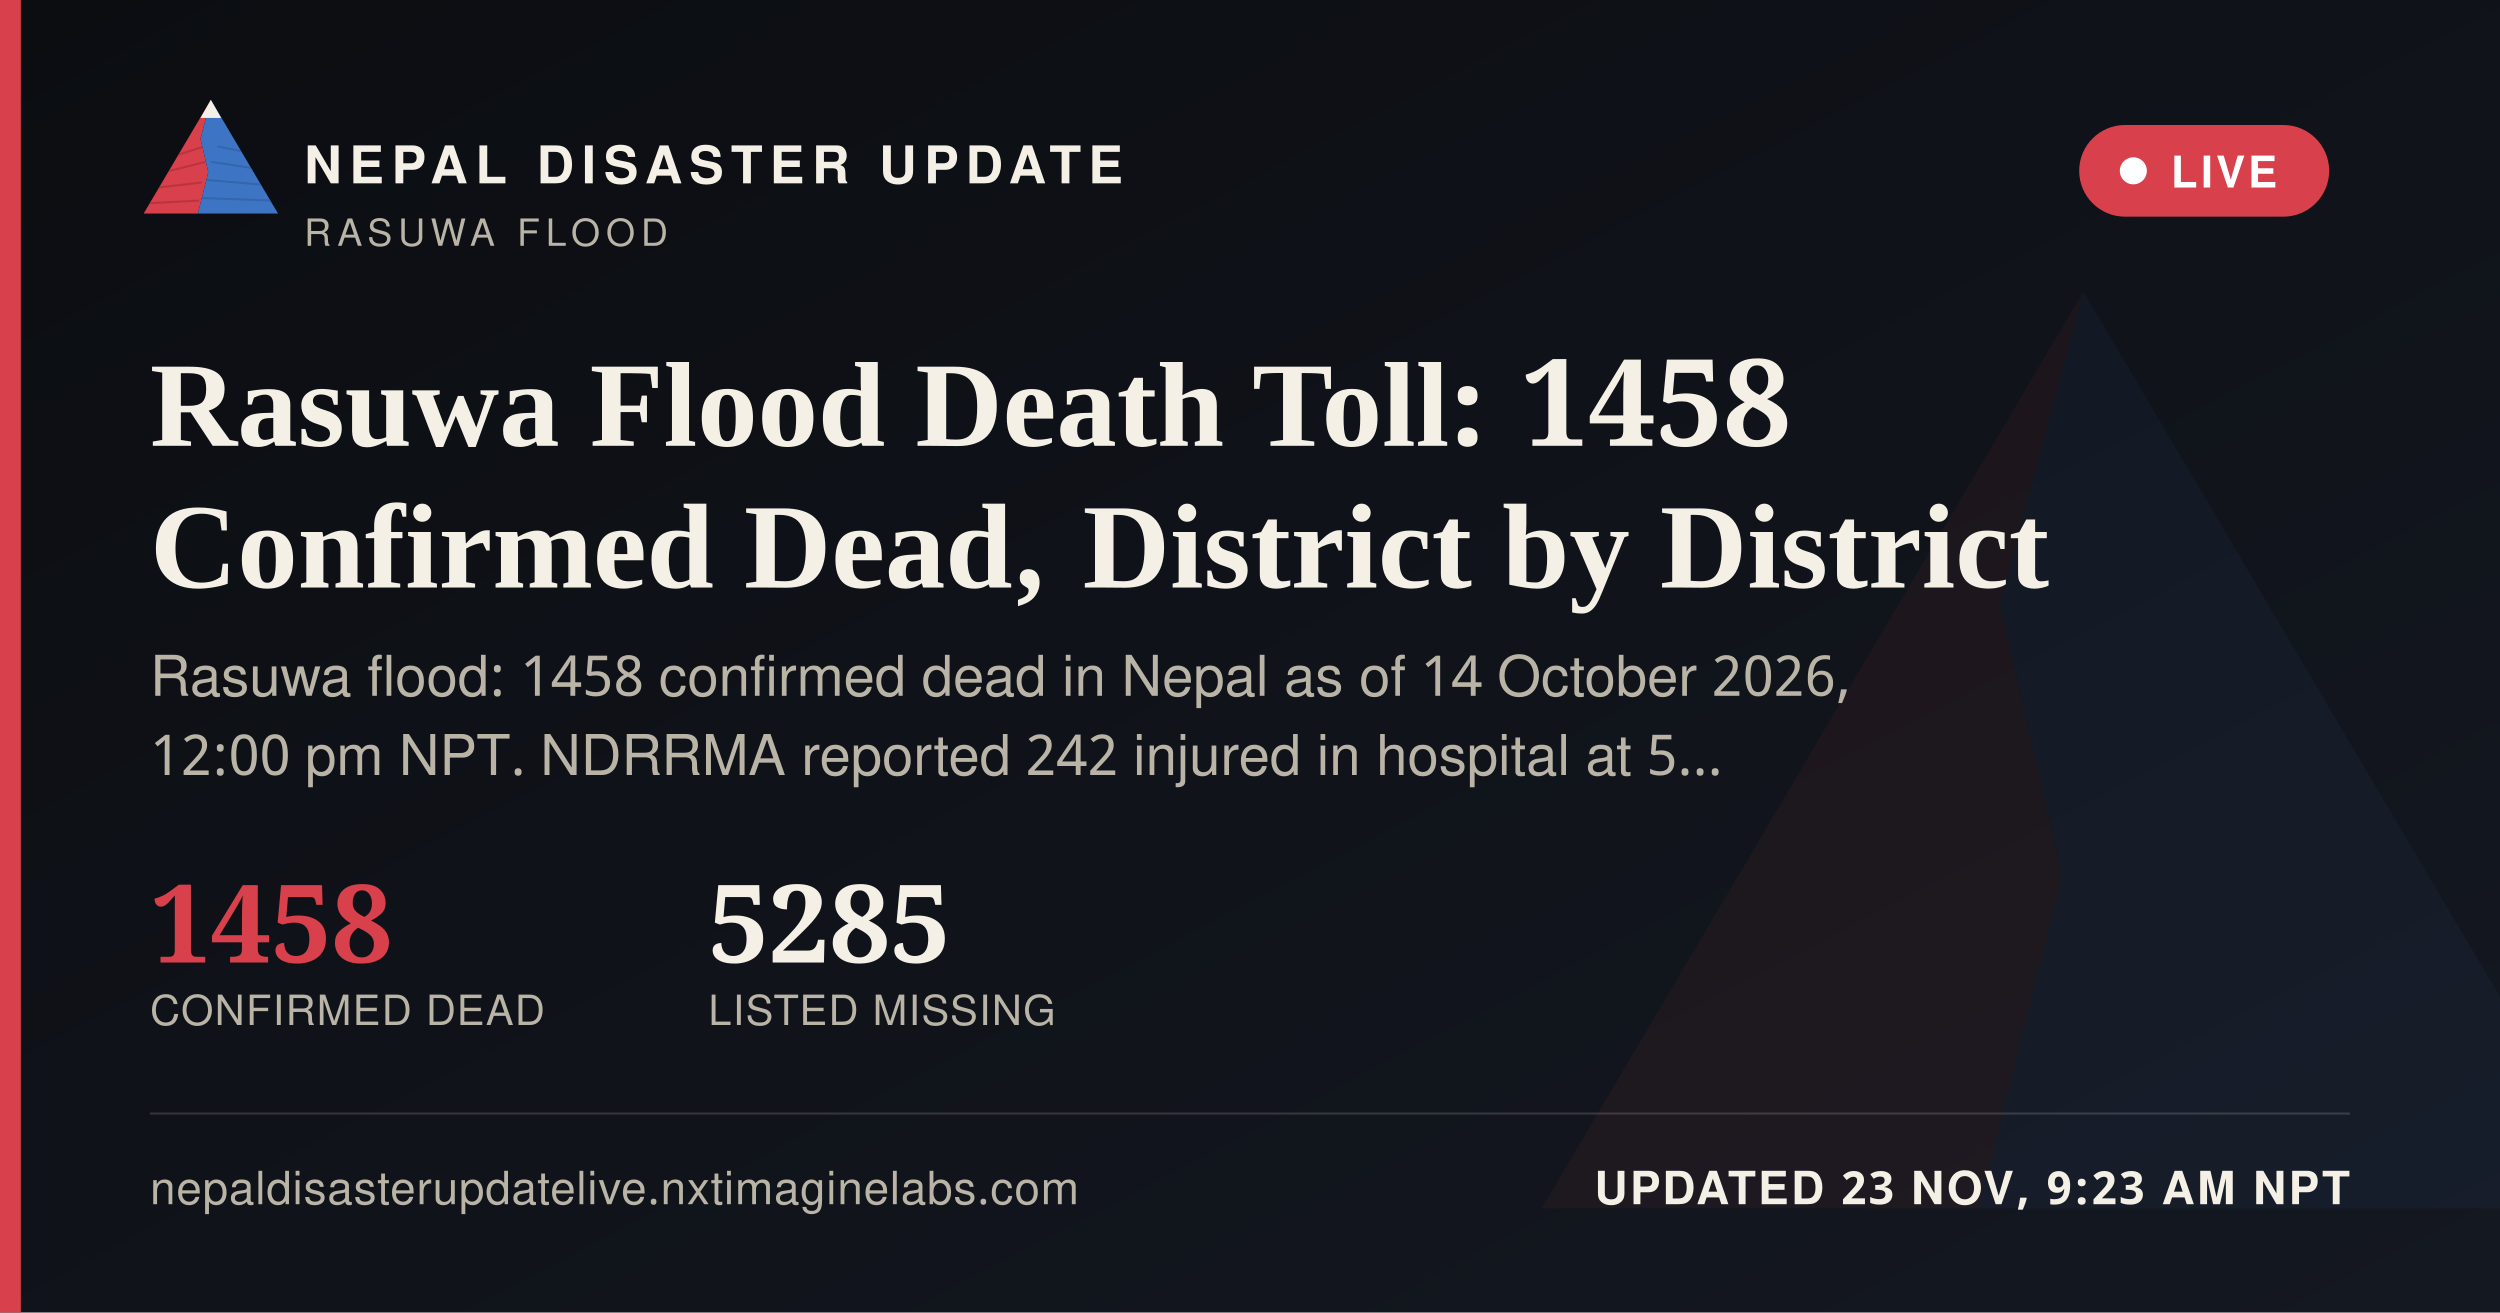
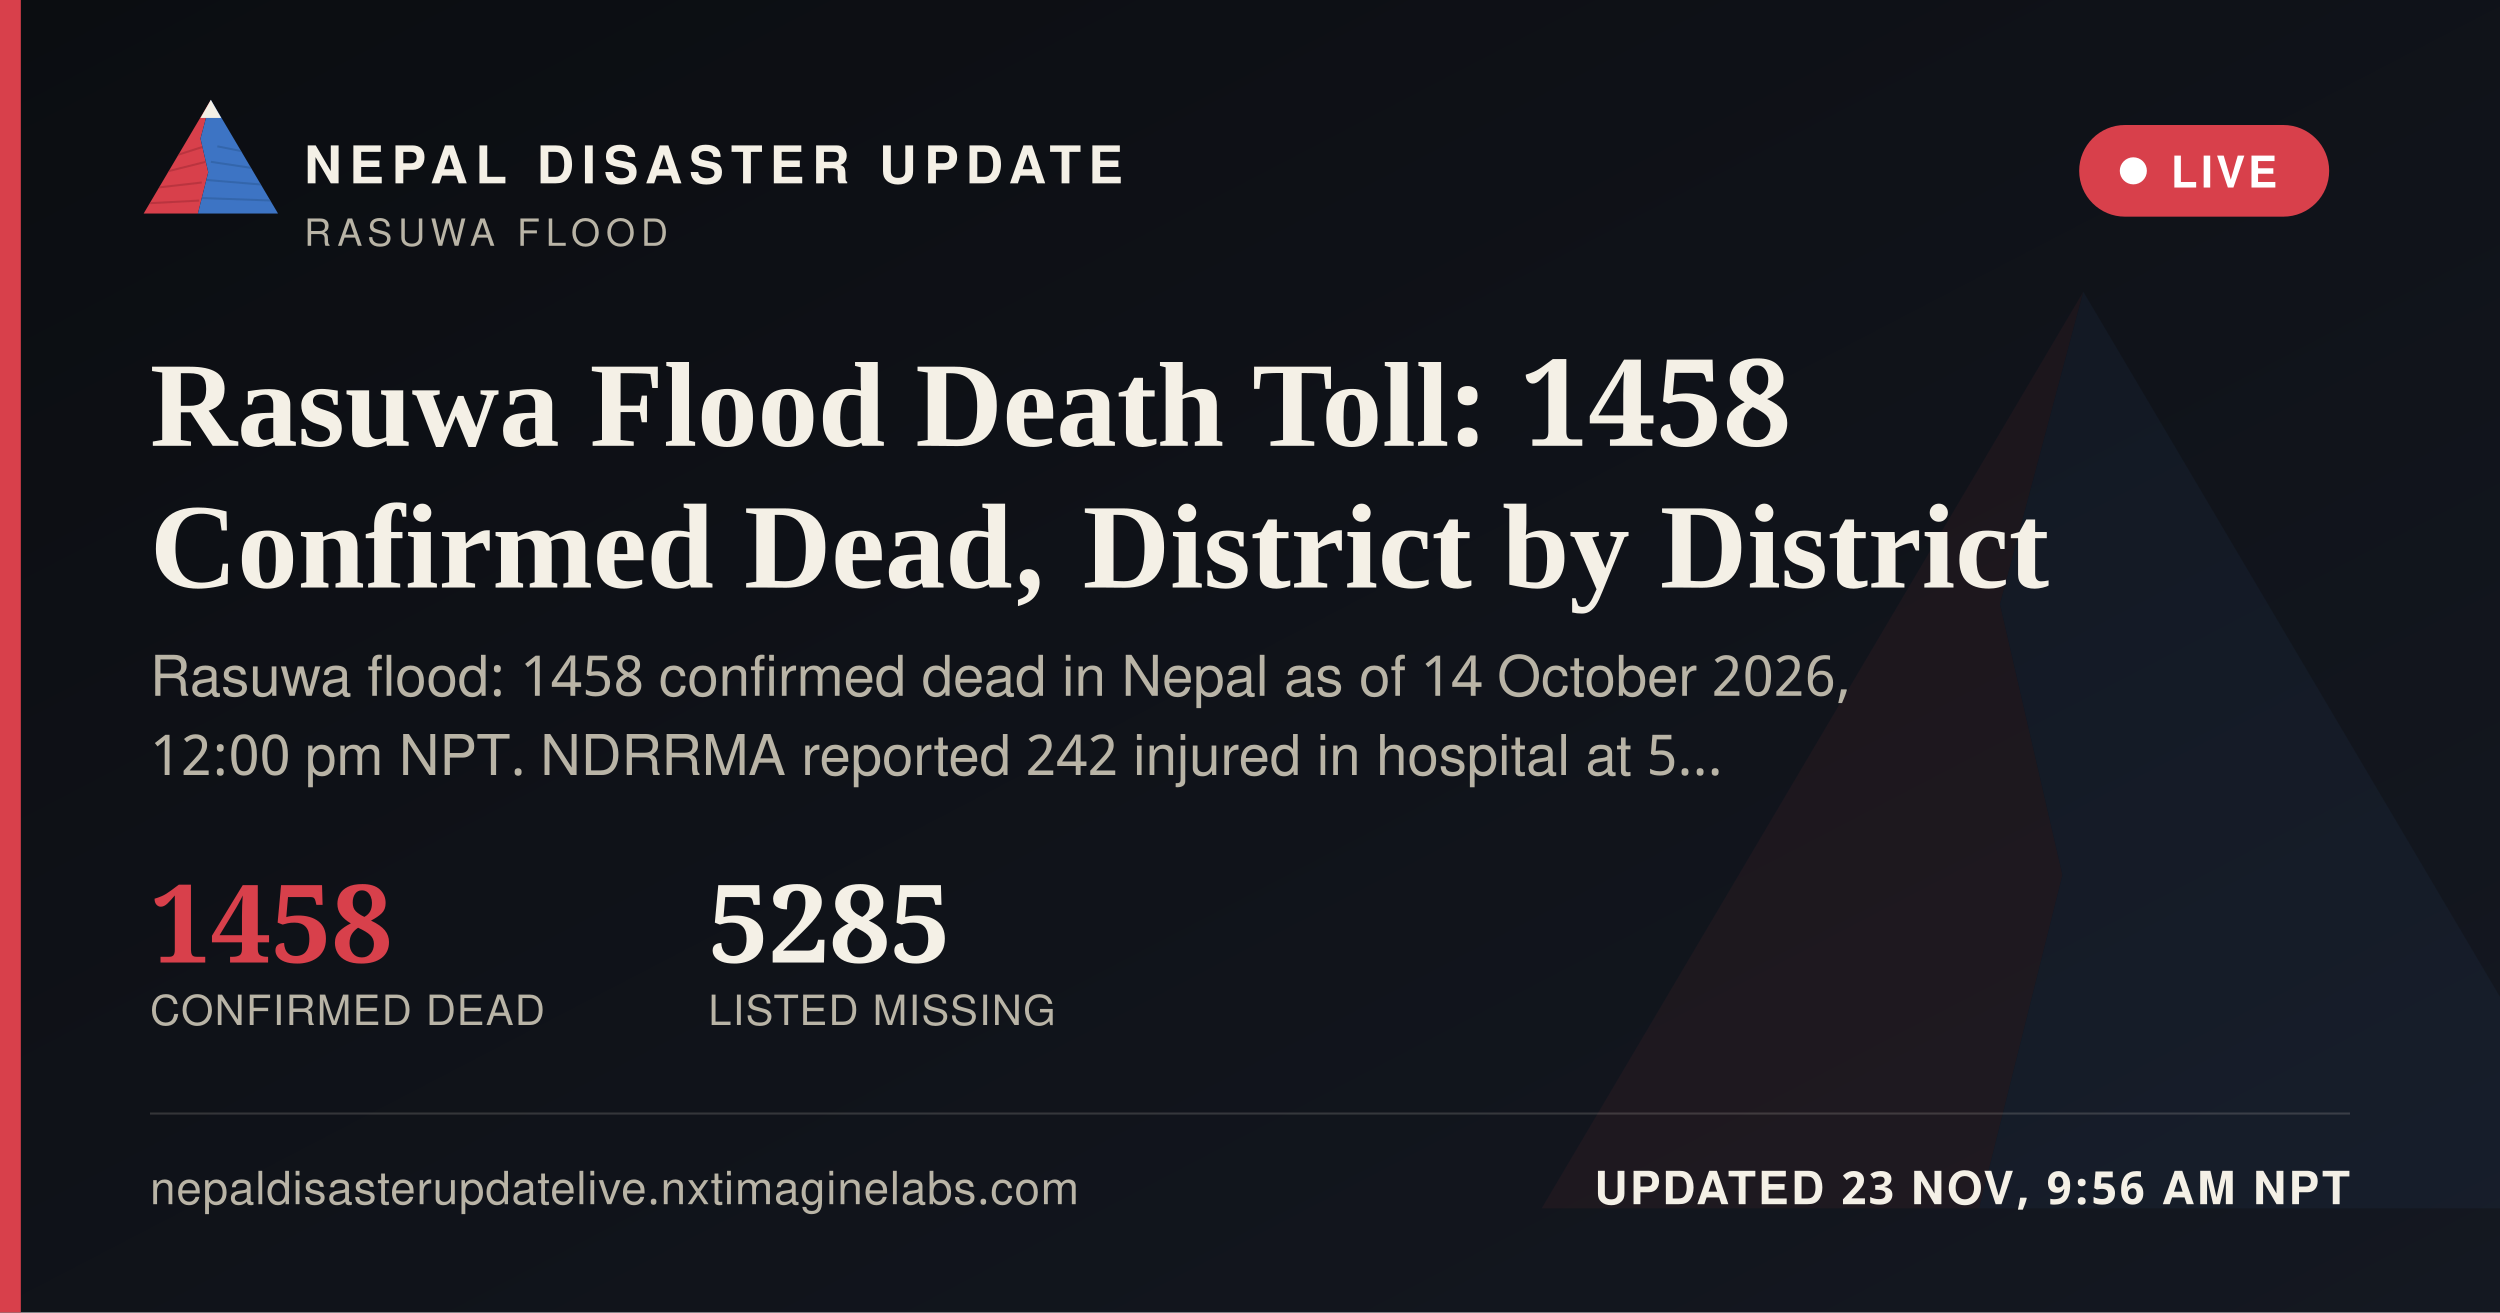
<svg xmlns="http://www.w3.org/2000/svg" width="1200" height="630" viewBox="0 0 1200 630">
  <defs>
    <linearGradient id="ogbg" x1="0" y1="0" x2="1" y2="1">
      <stop offset="0" stop-color="#0B0D11" />
      <stop offset="1" stop-color="#141821" />
    </linearGradient>
  </defs>
  <rect width="1200" height="630" fill="url(#ogbg)" />
  <g transform="translate(700,60) scale(5)" opacity="0.06">
    <polygon points="60,16 52,46 58,72 50,104 8,104" fill="#D8404B" />
    <polygon points="60,16 112,104 50,104 58,72 52,46" fill="#3D74C4" />
  </g>
  <rect x="0" y="0" width="10" height="630" fill="#D8404B" />
  <g transform="translate(64,38) scale(0.62)">
    <g>
      <defs>
        <clipPath id="ogLc">
          <polygon points="60,16 52,46 58,72 50,104 8,104" />
        </clipPath>
        <clipPath id="ogRc">
          <polygon points="60,16 112,104 50,104 58,72 52,46" />
        </clipPath>
      </defs>
      <polygon points="60,16 52,46 58,72 50,104 8,104" fill="#D8404B" />
      <g clip-path="url(#ogLc)" stroke="#A32A34" stroke-width="1.6" fill="none" opacity="0.55">
        <path d="M30,60 L55,52" />
        <path d="M24,72 L56,64" />
        <path d="M18,84 L53,80" />
        <path d="M13,96 L51,94" />
      </g>
      <polygon points="60,16 112,104 50,104 58,72 52,46" fill="#3D74C4" />
      <g clip-path="url(#ogRc)" stroke="#2A5793" stroke-width="1.6" fill="none" opacity="0.5">
        <path d="M65,52 L95,58" />
        <path d="M60,64 L100,70" />
        <path d="M56,78 L104,82" />
        <path d="M52,92 L108,94" />
      </g>
      <polygon points="60,16 52,30 68,30" fill="#F4F0E6" />
    </g>
  </g>
  <text x="146" y="88" font-family="'Public Sans', 'Noto Sans Devanagari', 'Helvetica Neue', Helvetica, Arial, sans-serif" font-size="25" font-weight="800" letter-spacing="3.6" fill="#F4F0E6">NEPAL DISASTER UPDATE</text>
  <text x="146" y="118" font-family="'Public Sans', 'Noto Sans Devanagari', 'Helvetica Neue', Helvetica, Arial, sans-serif" font-size="18" letter-spacing="2.8" fill="#B9B4A6">RASUWA FLOOD</text>
  <g>
    <rect x="998" y="60" width="120" height="44" rx="22" fill="#D8404B" stroke="none" />
    <circle cx="1024" cy="82" r="6.5" fill="#FFFFFF" />
    <text x="1042" y="90" font-family="'Public Sans', 'Noto Sans Devanagari', 'Helvetica Neue', Helvetica, Arial, sans-serif" font-size="21" font-weight="700" letter-spacing="1.6" fill="#FFFFFF">LIVE</text>
  </g>
  <text x="72" y="214" font-family="Newsreader, 'Noto Serif Devanagari', Georgia, 'Times New Roman', serif" font-size="58" font-weight="600" fill="#F4F0E6">Rasuwa Flood Death Toll: 1458</text>
  <text x="72" y="282" font-family="Newsreader, 'Noto Serif Devanagari', Georgia, 'Times New Roman', serif" font-size="58" font-weight="600" fill="#F4F0E6">Confirmed Dead, District by District</text>
  <text x="72" y="334" font-family="'Public Sans', 'Noto Sans Devanagari', 'Helvetica Neue', Helvetica, Arial, sans-serif" font-size="27" fill="#B9B4A6">Rasuwa flood: 1458 confirmed dead in Nepal as of 14 October 2026,</text>
  <text x="72" y="372" font-family="'Public Sans', 'Noto Sans Devanagari', 'Helvetica Neue', Helvetica, Arial, sans-serif" font-size="27" fill="#B9B4A6">12:00 pm NPT. NDRRMA reported 242 injured in hospital at 5…</text>
  <g transform="translate(72,462)">
    <text x="0" y="0" font-family="Newsreader, 'Noto Serif Devanagari', Georgia, 'Times New Roman', serif" font-size="52" font-weight="600" fill="#D8404B">1458</text>
    <text x="0" y="30" font-family="'Public Sans', 'Noto Sans Devanagari', 'Helvetica Neue', Helvetica, Arial, sans-serif" font-size="20" letter-spacing="0.6" fill="#B9B4A6">CONFIRMED DEAD</text>
    <text x="268" y="0" font-family="Newsreader, 'Noto Serif Devanagari', Georgia, 'Times New Roman', serif" font-size="52" font-weight="600" fill="#F4F0E6">5285</text>
    <text x="268" y="30" font-family="'Public Sans', 'Noto Sans Devanagari', 'Helvetica Neue', Helvetica, Arial, sans-serif" font-size="20" letter-spacing="0.6" fill="#B9B4A6">LISTED MISSING</text>
  </g>
  <rect x="72" y="534" width="1056" height="1" fill="rgba(244,240,230,0.16)" />
  <text x="72" y="578" font-family="'Public Sans', 'Noto Sans Devanagari', 'Helvetica Neue', Helvetica, Arial, sans-serif" font-size="22" fill="#B9B4A6" letter-spacing="0.4">nepaldisasterupdatelive.nxtimaginelabs.com</text>
-   <text x="1128" y="578" text-anchor="end" font-family="'Public Sans', 'Noto Sans Devanagari', 'Helvetica Neue', Helvetica, Arial, sans-serif" font-size="22" font-weight="700" letter-spacing="1.2" fill="#F4F0E6">UPDATED 23 NOV, 9:23 AM NPT</text>
+   <text x="1128" y="578" text-anchor="end" font-family="'Public Sans', 'Noto Sans Devanagari', 'Helvetica Neue', Helvetica, Arial, sans-serif" font-size="22" font-weight="700" letter-spacing="1.2" fill="#F4F0E6">UPDATED 23 NOV, 9:56 AM NPT</text>
</svg>
